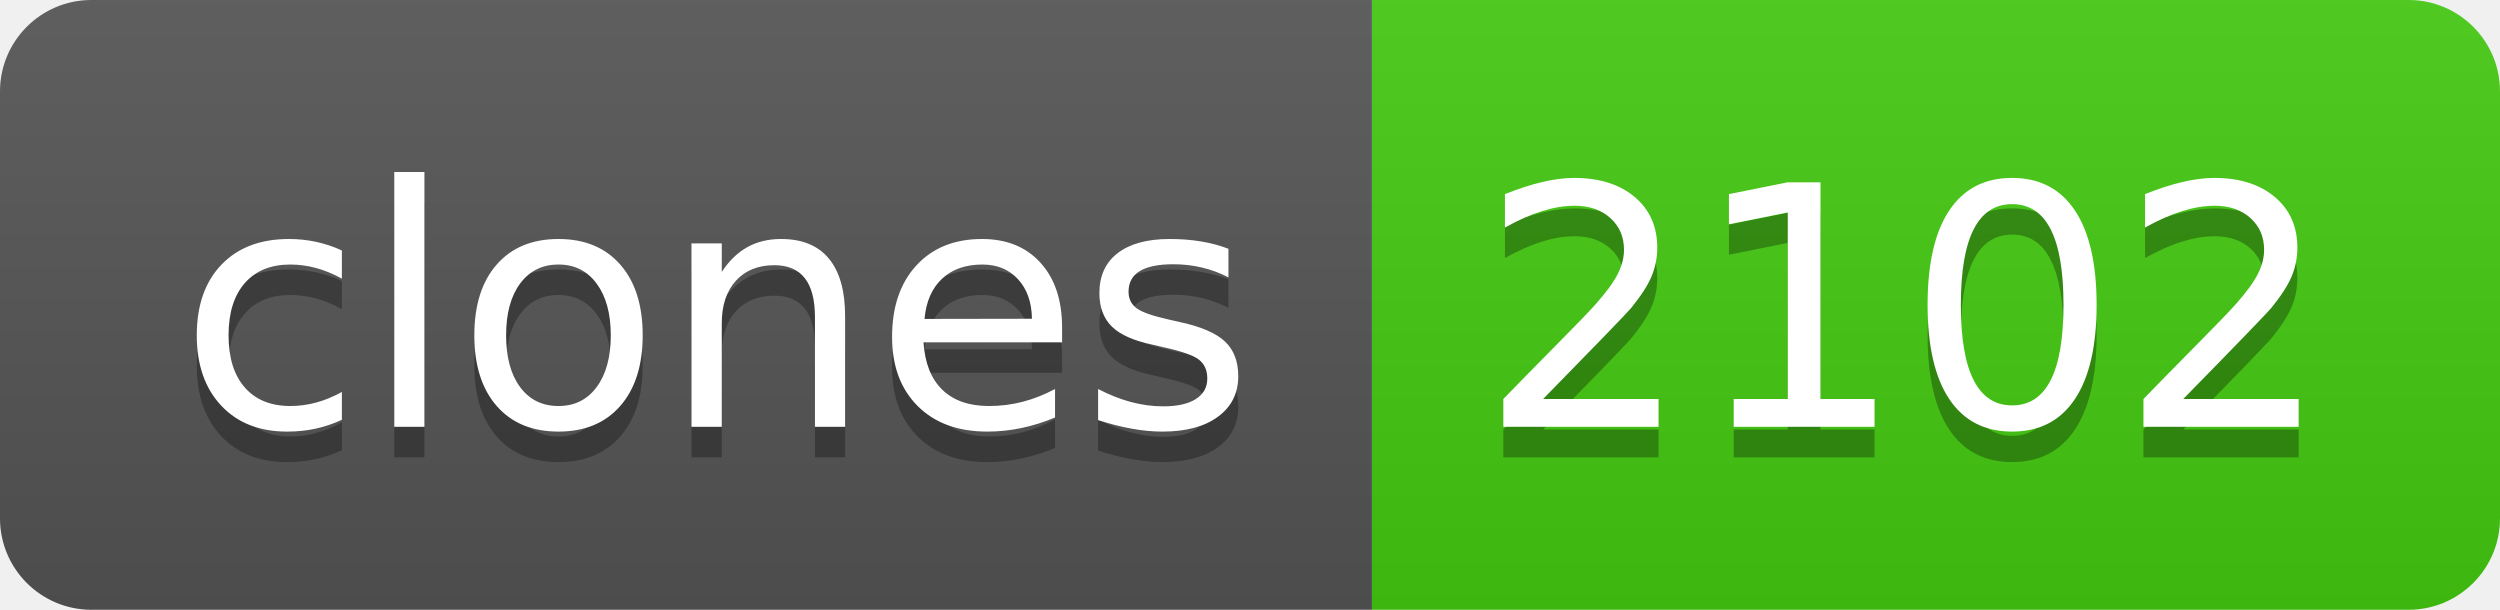
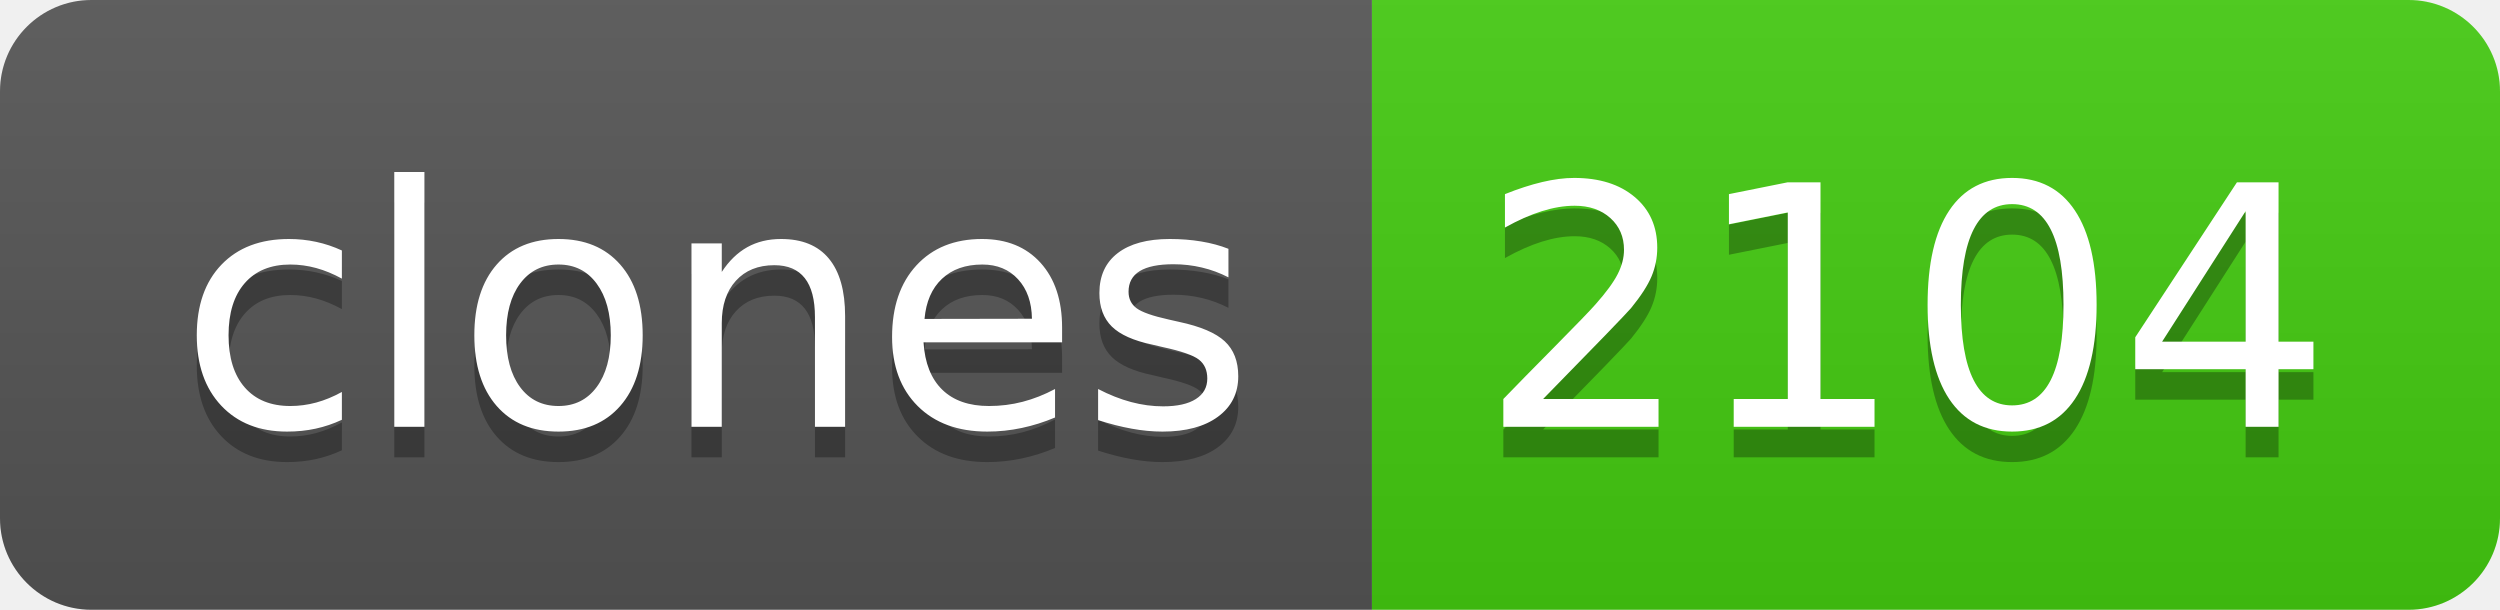
- <svg xmlns="http://www.w3.org/2000/svg" width="82" height="20" role="img" aria-label="clones: 2102">
+ <svg xmlns="http://www.w3.org/2000/svg" width="82" height="20" role="img" aria-label="clones: 2104">
  <linearGradient id="s" x2="0" y2="100%">
    <stop offset="0" stop-color="#bbb" stop-opacity=".1" />
    <stop offset="1" stop-opacity=".1" />
  </linearGradient>
  <clipPath id="r">
    <rect width="82" height="20" rx="3" fill="#fff" />
  </clipPath>
  <g clip-path="url(#r)">
    <rect width="45" height="20" fill="#555" />
    <rect x="45" width="37" height="20" fill="#4c1" />
    <rect width="82" height="20" fill="url(#s)" />
  </g>
  <g fill="#fff" text-anchor="middle" font-family="Verdana,Geneva,DejaVu Sans,sans-serif" text-rendering="geometricPrecision" font-size="110">
    <text aria-hidden="true" x="235" y="150" fill="#010101" fill-opacity=".3" transform="scale(.1)" textLength="350">clones</text>
    <text x="235" y="140" transform="scale(.1)" fill="#fff" textLength="350">clones</text>
-     <text aria-hidden="true" x="625" y="150" fill="#010101" fill-opacity=".3" transform="scale(.1)" textLength="270">2102</text>
-     <text x="625" y="140" transform="scale(.1)" fill="#fff" textLength="270">2102</text>
+     <text aria-hidden="true" x="625" y="150" fill="#010101" fill-opacity=".3" transform="scale(.1)" textLength="270">2104</text>
+     <text x="625" y="140" transform="scale(.1)" fill="#fff" textLength="270">2104</text>
  </g>
</svg>
